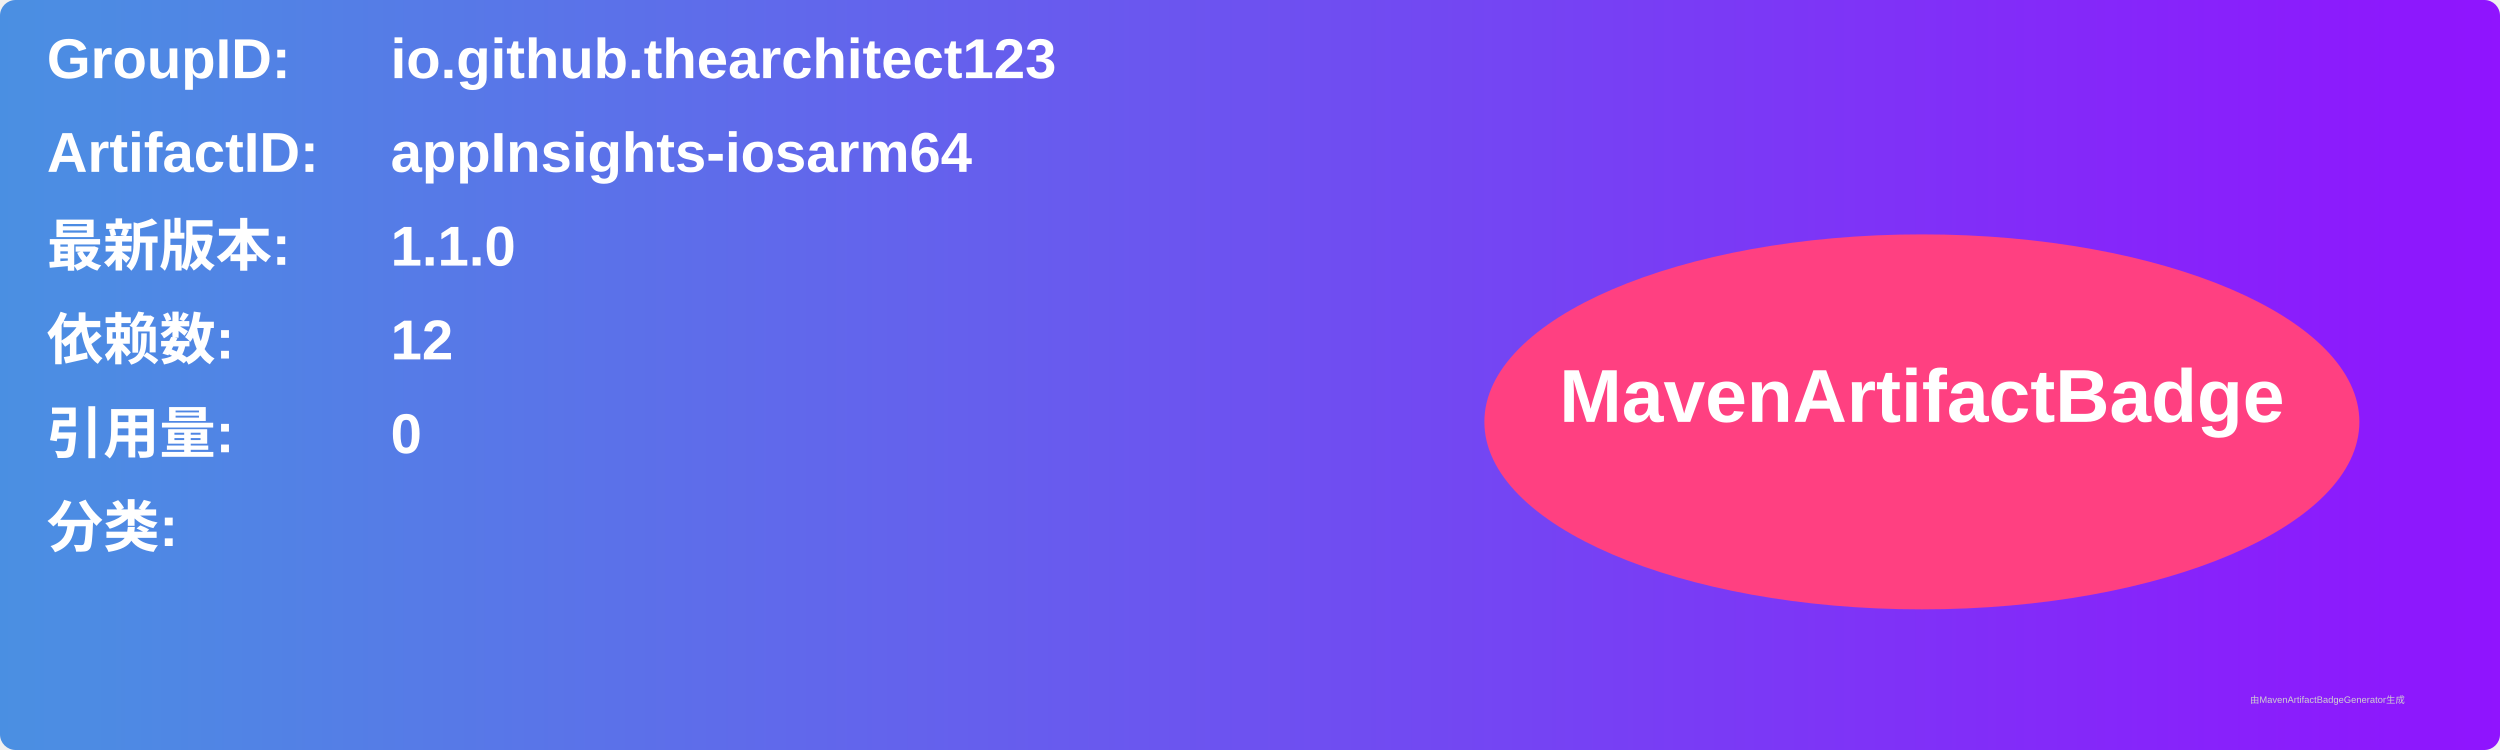
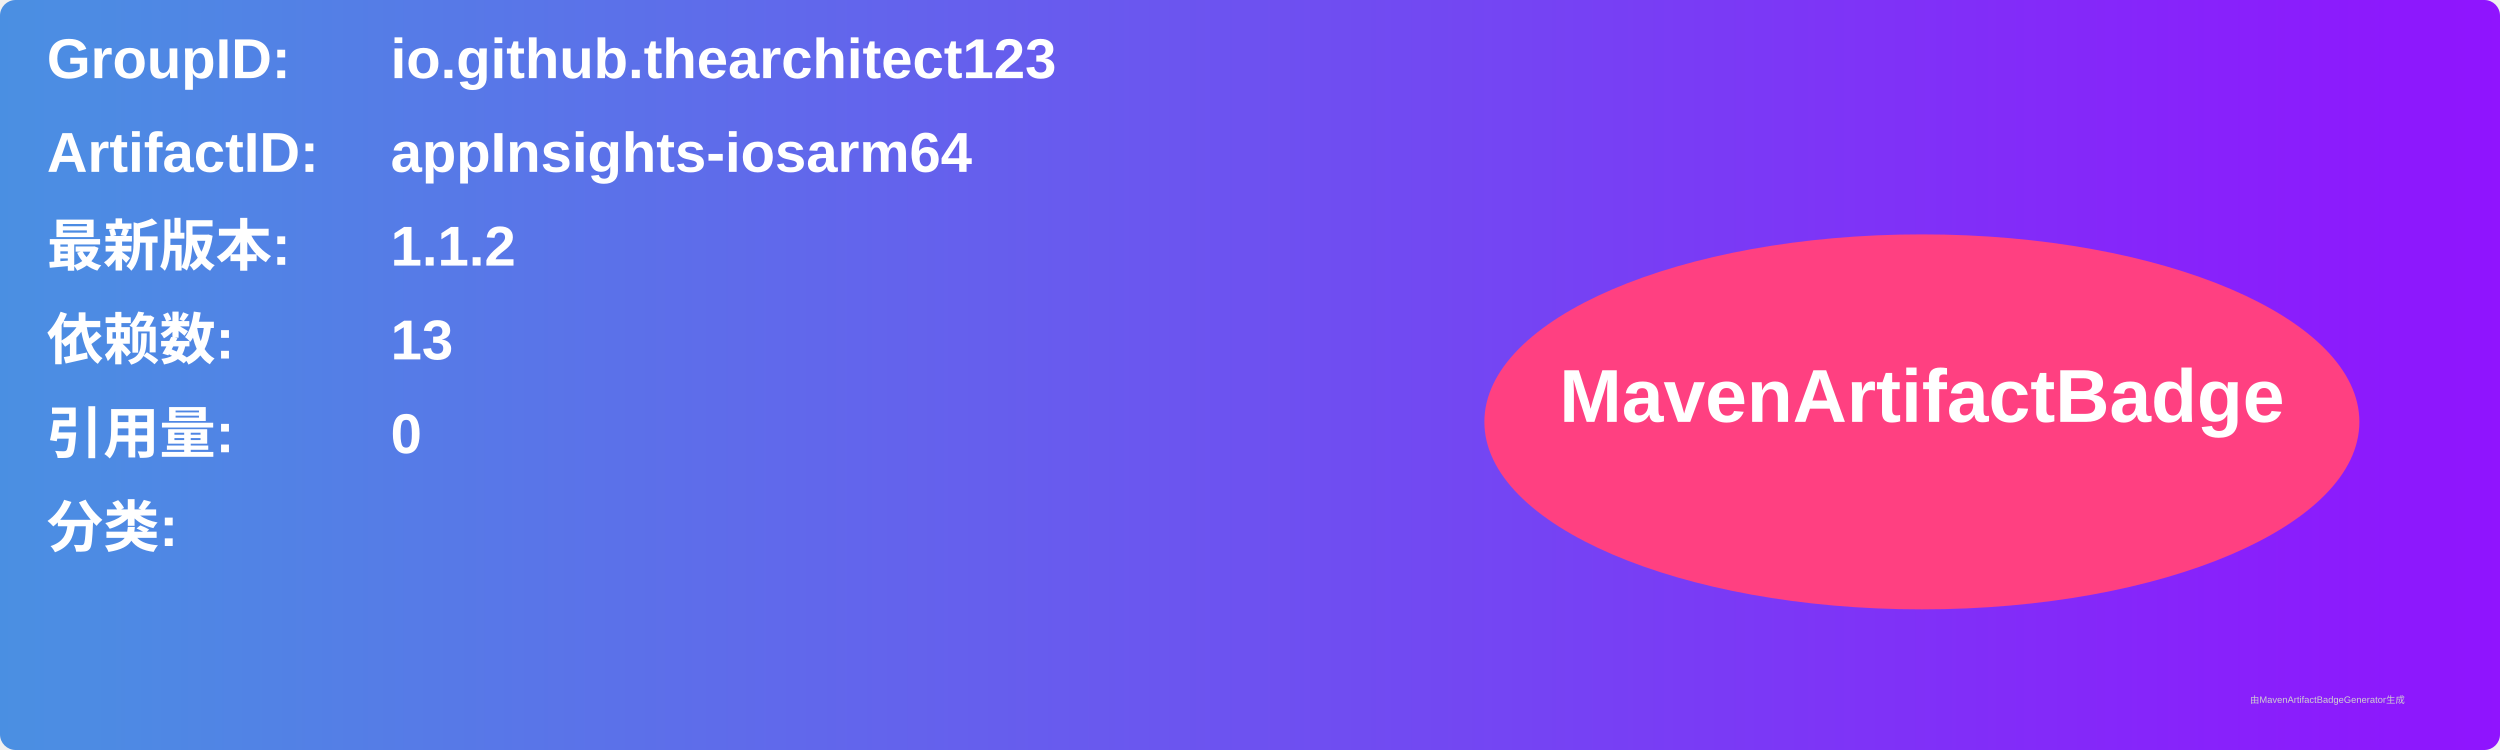
<svg xmlns="http://www.w3.org/2000/svg" width="800" height="240" viewBox="0 0 800 240">
  <linearGradient id="grad" x1="0%" y1="0%" x2="100%" y2="0%">
    <stop offset="0%" stop-color="#4a90e2" />
    <stop offset="100%" stop-color="#9013fe" />
  </linearGradient>
  <rect width="100%" height="100%" rx="5" ry="5" fill="url(#grad)" />
  <g transform="translate(15, 15)">
    <text x="0" y="10" font-family="Arial" font-size="18" fill="white" font-weight="bold" width="260">GroupID:</text>
    <text x="110" y="10" font-family="Arial" font-size="18" fill="white" font-weight="bold" width="460">io.github.thearchitect123</text>
    <text x="0" y="40" font-family="Arial" font-size="18" fill="white" font-weight="bold" width="260">ArtifactID:</text>
    <text x="110" y="40" font-family="Arial" font-size="18" fill="white" font-weight="bold" width="460">appInsights-iosarm64</text>
    <text x="0" y="70" font-family="Arial" font-size="18" fill="white" font-weight="bold">最新版本:</text>
    <text x="110" y="70" font-family="Arial" font-size="18" fill="white" font-weight="bold">
-       <tspan font-weight="bold">1.1.0</tspan>
+       <tspan font-weight="bold">1.1.2</tspan>
    </text>
    <text x="0" y="100" font-family="Arial" font-size="18" fill="white" font-weight="bold">依赖数: </text>
    <text x="110" y="100" font-family="Arial" font-size="18" fill="white">
-       <tspan font-weight="bold">12</tspan>
+       <tspan font-weight="bold">13</tspan>
    </text>
    <text x="0" y="130" font-family="Arial" font-size="18" fill="white" font-weight="bold">引用量: </text>
    <text x="110" y="130" font-family="Arial" font-size="18" fill="white">
      <tspan font-weight="bold">0</tspan>
    </text>
    <text x="0" y="160" font-family="Arial" font-size="18" fill="white" font-weight="bold">分类:</text>
    <text x="10" y="190" font-family="Arial" font-size="10" fill="white">
      <tspan font-weight="bold" />
    </text>
    <ellipse cx="600" cy="120" rx="140" ry="60" fill="#ff4081" />
    <text x="600" y="120" text-anchor="middle" font-family="Arial" font-size="24" fill="white" font-weight="bold">MavenArtifactBadge</text>
  </g>
  <text x="720" y="225" font-family="Arial" font-size="3" fill="#d0d0d0">由MavenArtifactBadgeGenerator生成</text>
</svg>
